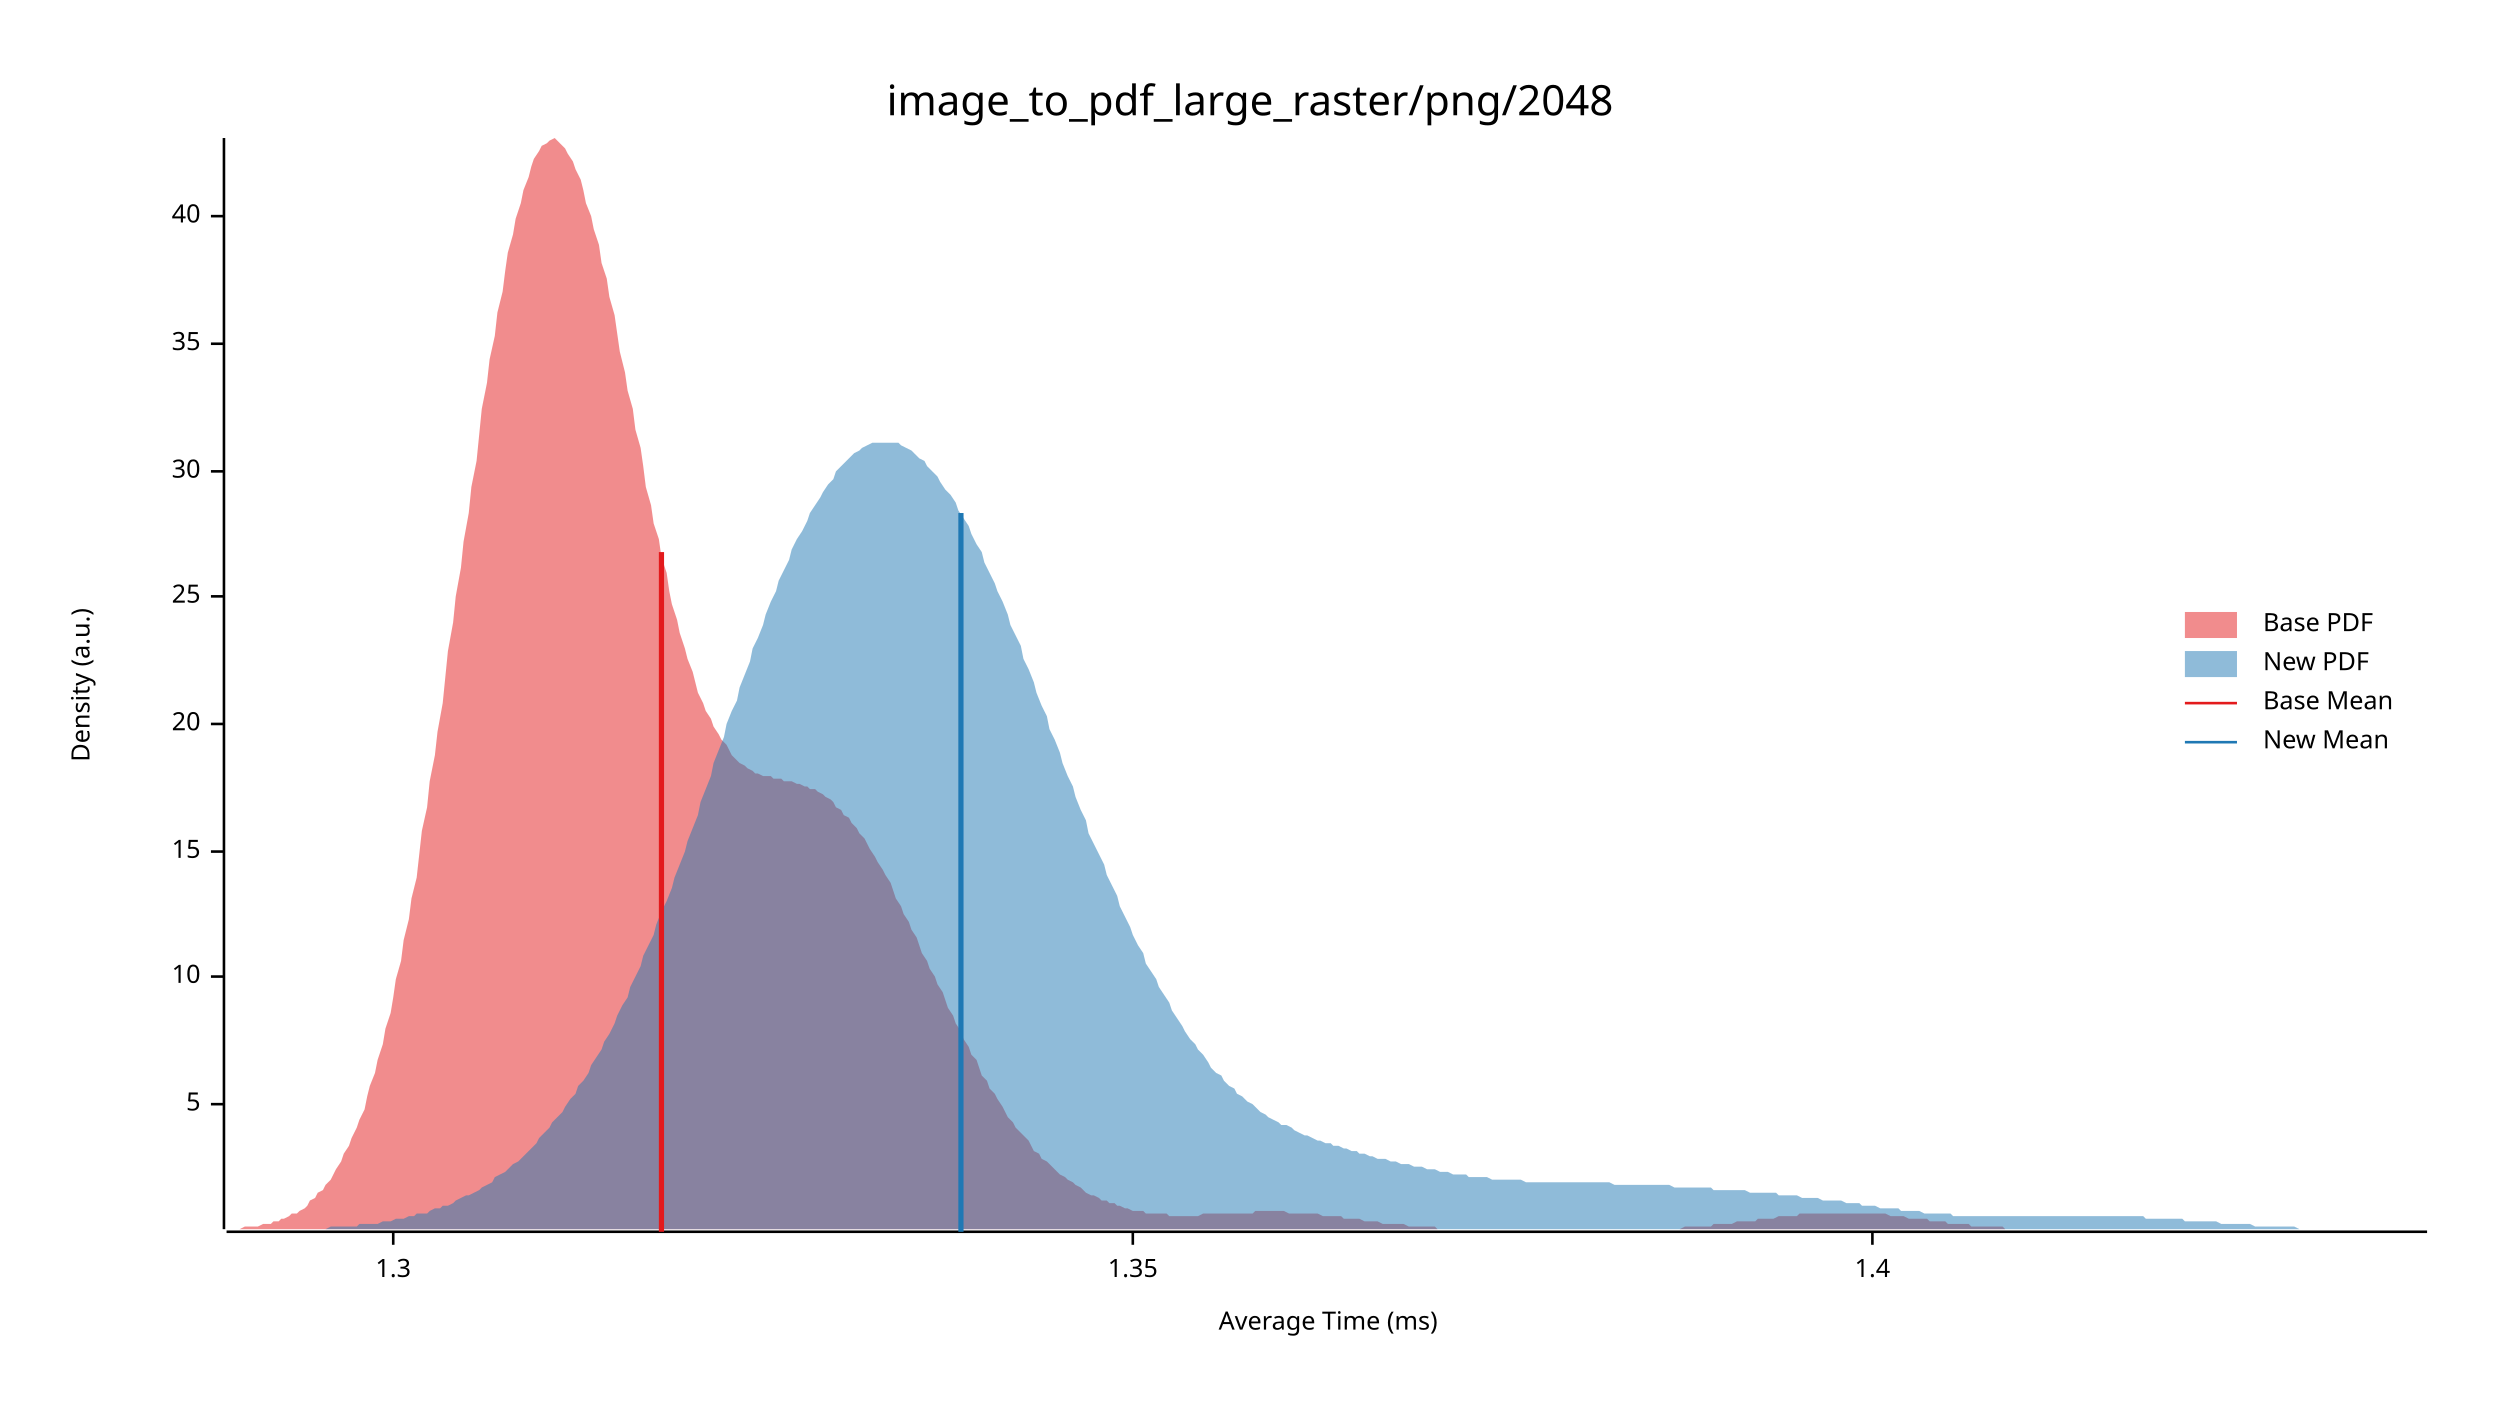
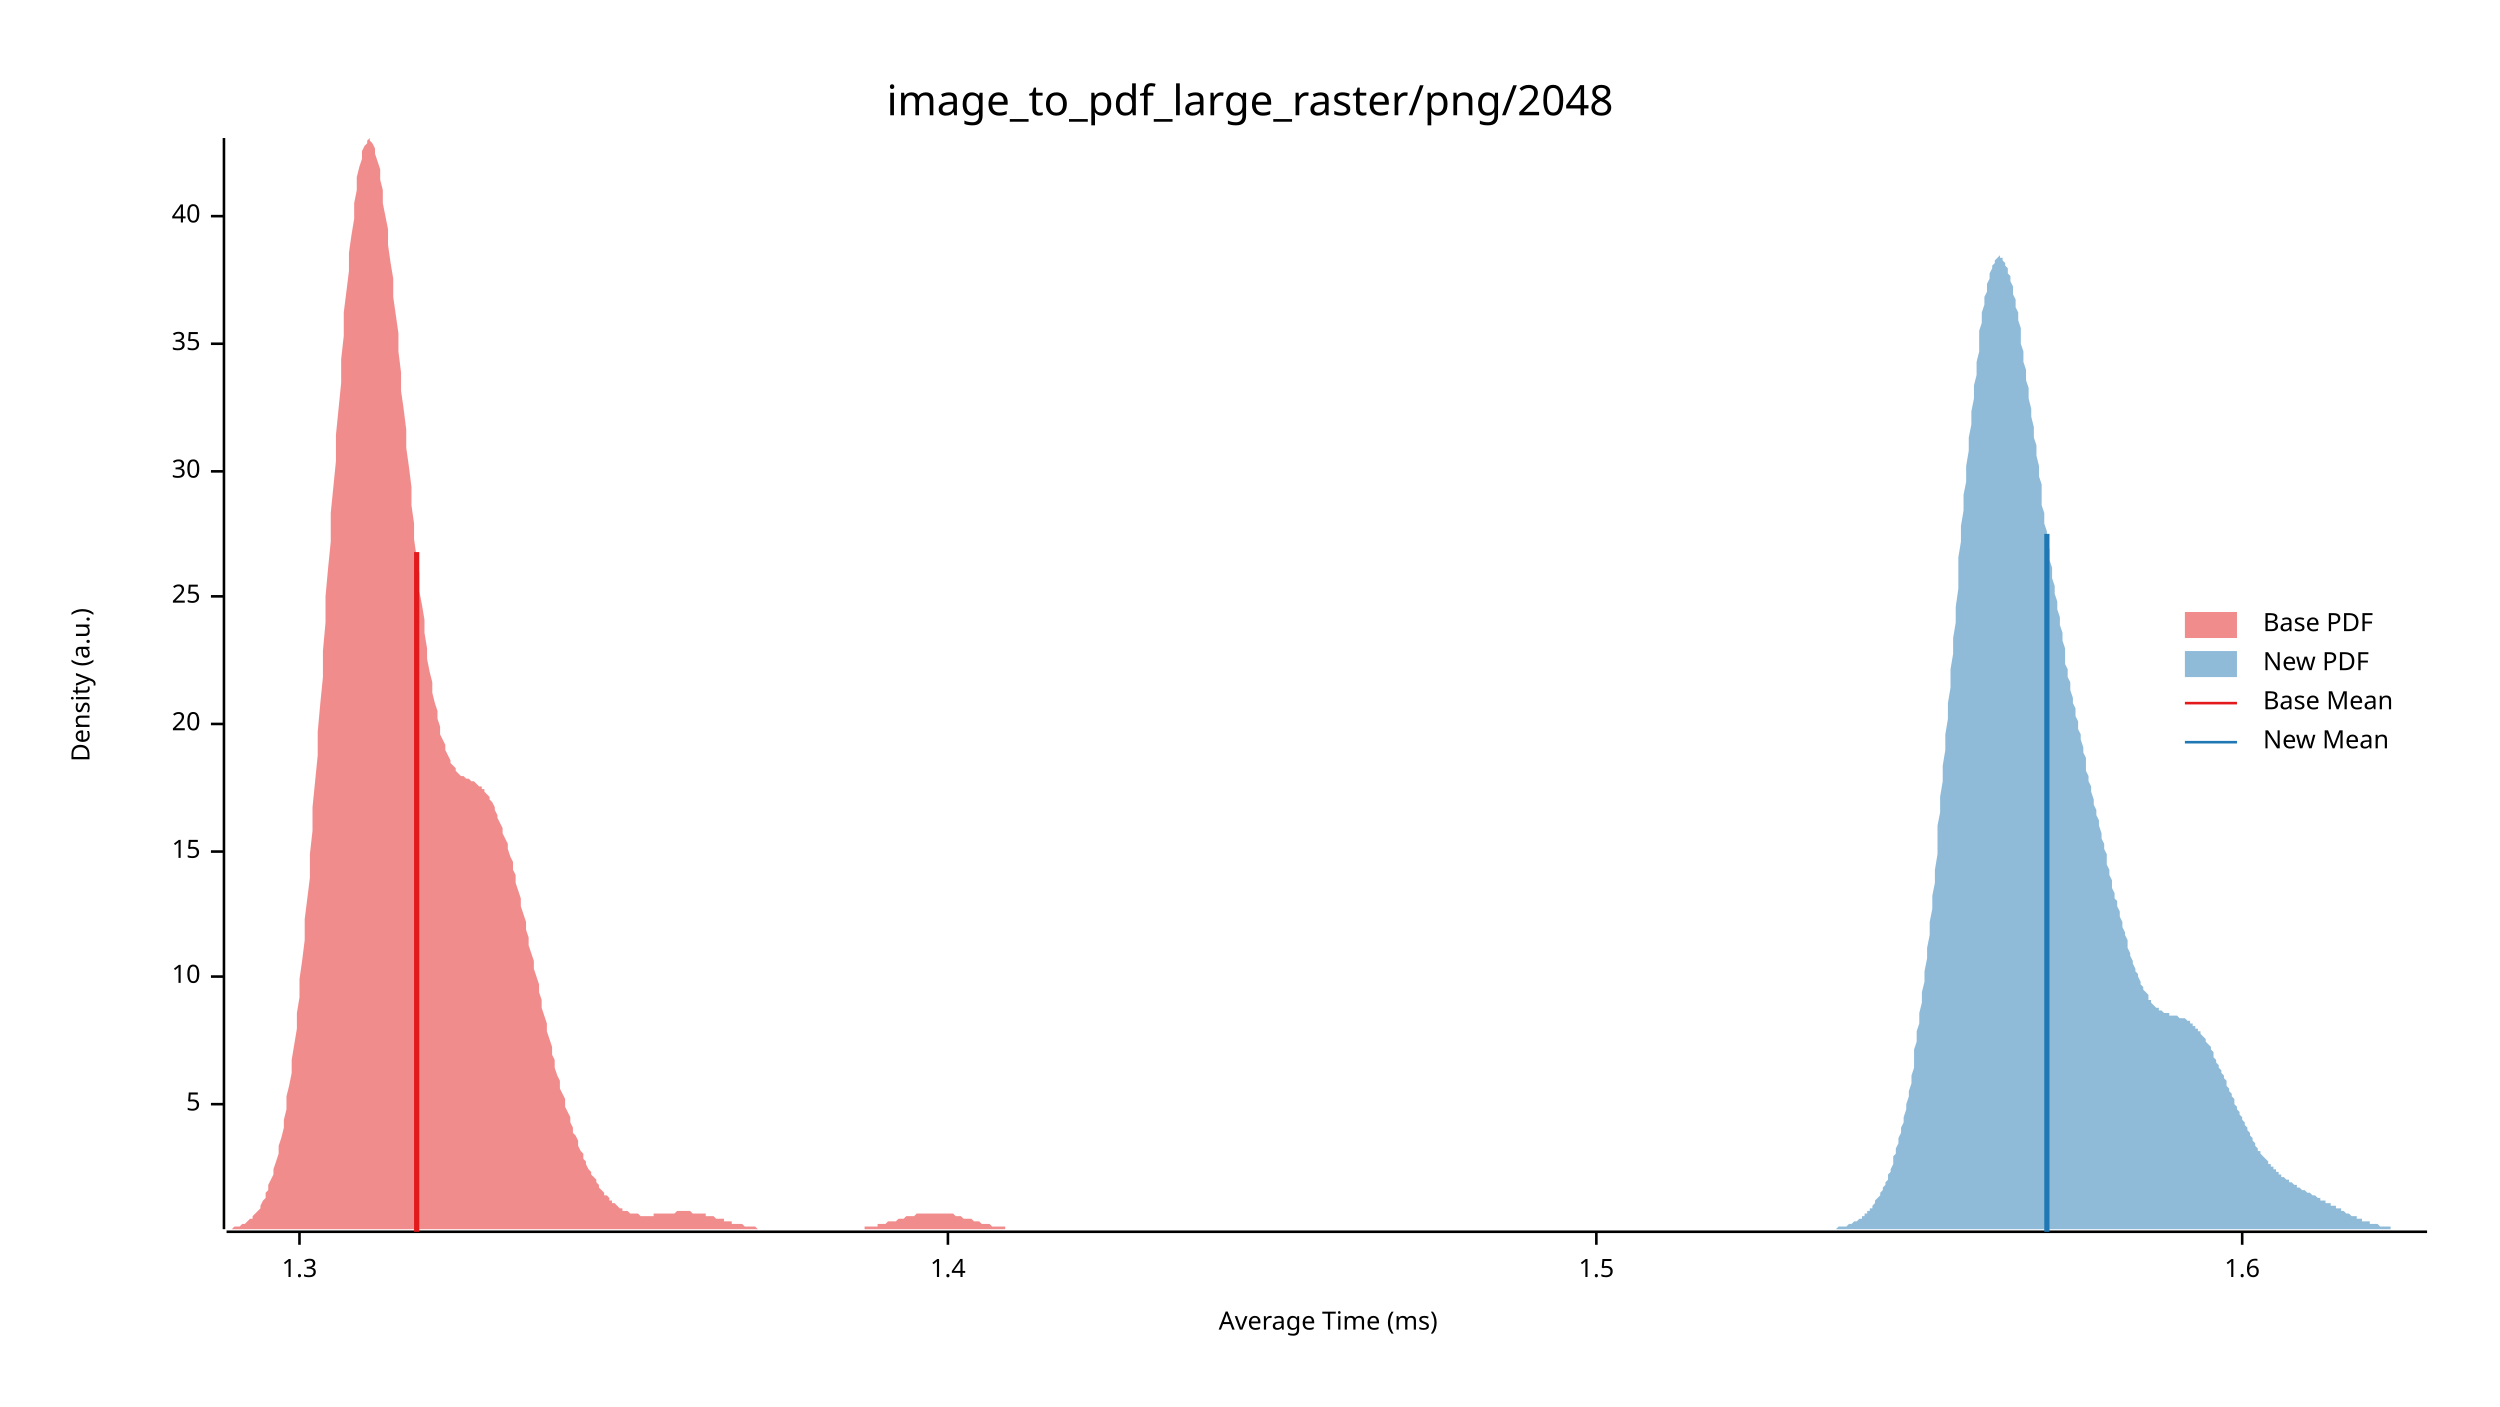
<svg xmlns="http://www.w3.org/2000/svg" width="960" height="540" viewBox="0 0 960 540">
  <text x="480" y="32" dy="0.76em" text-anchor="middle" font-family="sans-serif" font-size="16.129" opacity="1" fill="#000000">
image_to_pdf_large_raster/png/2048
</text>
  <text x="27" y="263" dy="0.76em" text-anchor="middle" font-family="sans-serif" font-size="9.677" opacity="1" fill="#000000" transform="rotate(270, 27, 263)">
Density (a.u.)
</text>
  <text x="510" y="513" dy="-0.5ex" text-anchor="middle" font-family="sans-serif" font-size="9.677" opacity="1" fill="#000000">
Average Time (ms)
</text>
  <polyline fill="none" opacity="1" stroke="#000000" stroke-width="1" points="86,53 86,472 " />
  <text x="77" y="424" dy="0.5ex" text-anchor="end" font-family="sans-serif" font-size="9.677" opacity="1" fill="#000000">
5
</text>
  <polyline fill="none" opacity="1" stroke="#000000" stroke-width="1" points="81,424 86,424 " />
  <text x="77" y="375" dy="0.5ex" text-anchor="end" font-family="sans-serif" font-size="9.677" opacity="1" fill="#000000">
10
</text>
  <polyline fill="none" opacity="1" stroke="#000000" stroke-width="1" points="81,375 86,375 " />
  <text x="77" y="327" dy="0.5ex" text-anchor="end" font-family="sans-serif" font-size="9.677" opacity="1" fill="#000000">
15
</text>
  <polyline fill="none" opacity="1" stroke="#000000" stroke-width="1" points="81,327 86,327 " />
  <text x="77" y="278" dy="0.5ex" text-anchor="end" font-family="sans-serif" font-size="9.677" opacity="1" fill="#000000">
20
</text>
  <polyline fill="none" opacity="1" stroke="#000000" stroke-width="1" points="81,278 86,278 " />
  <text x="77" y="229" dy="0.5ex" text-anchor="end" font-family="sans-serif" font-size="9.677" opacity="1" fill="#000000">
25
</text>
  <polyline fill="none" opacity="1" stroke="#000000" stroke-width="1" points="81,229 86,229 " />
  <text x="77" y="181" dy="0.5ex" text-anchor="end" font-family="sans-serif" font-size="9.677" opacity="1" fill="#000000">
30
</text>
  <polyline fill="none" opacity="1" stroke="#000000" stroke-width="1" points="81,181 86,181 " />
  <text x="77" y="132" dy="0.5ex" text-anchor="end" font-family="sans-serif" font-size="9.677" opacity="1" fill="#000000">
35
</text>
  <polyline fill="none" opacity="1" stroke="#000000" stroke-width="1" points="81,132 86,132 " />
  <text x="77" y="83" dy="0.5ex" text-anchor="end" font-family="sans-serif" font-size="9.677" opacity="1" fill="#000000">
40
</text>
  <polyline fill="none" opacity="1" stroke="#000000" stroke-width="1" points="81,83 86,83 " />
  <polyline fill="none" opacity="1" stroke="#000000" stroke-width="1" points="87,473 932,473 " />
-   <text x="151" y="483" dy="0.76em" text-anchor="middle" font-family="sans-serif" font-size="9.677" opacity="1" fill="#000000">
+   <text x="115" y="483" dy="0.76em" text-anchor="middle" font-family="sans-serif" font-size="9.677" opacity="1" fill="#000000">
1.3
</text>
-   <polyline fill="none" opacity="1" stroke="#000000" stroke-width="1" points="151,473 151,478 " />
-   <text x="435" y="483" dy="0.76em" text-anchor="middle" font-family="sans-serif" font-size="9.677" opacity="1" fill="#000000">
- 1.35
- </text>
-   <polyline fill="none" opacity="1" stroke="#000000" stroke-width="1" points="435,473 435,478 " />
-   <text x="719" y="483" dy="0.76em" text-anchor="middle" font-family="sans-serif" font-size="9.677" opacity="1" fill="#000000">
+   <polyline fill="none" opacity="1" stroke="#000000" stroke-width="1" points="115,473 115,478 " />
+   <text x="364" y="483" dy="0.76em" text-anchor="middle" font-family="sans-serif" font-size="9.677" opacity="1" fill="#000000">
1.4
</text>
-   <polyline fill="none" opacity="1" stroke="#000000" stroke-width="1" points="719,473 719,478 " />
-   <polygon opacity="0.5" fill="#E31A1C" points="87,472 88,472 89,472 91,472 92,472 94,471 95,471 97,471 98,471 99,471 101,470 102,470 104,470 105,469 107,469 108,468 109,468 111,467 112,466 114,466 115,465 117,464 118,463 119,461 121,460 122,458 124,457 125,455 127,453 128,451 129,449 131,446 132,443 134,440 135,437 137,433 138,430 140,426 141,421 142,417 144,412 145,407 147,401 148,395 150,389 151,383 152,376 154,369 155,361 157,353 158,345 160,337 161,328 162,319 164,310 165,300 167,290 168,281 170,270 171,260 172,250 174,239 175,229 177,218 178,208 180,197 181,187 183,177 184,167 185,157 187,147 188,138 190,129 191,120 193,112 194,104 195,97 197,90 198,84 200,78 201,73 203,68 204,64 205,61 207,58 208,56 210,55 211,54 213,53 214,54 215,55 217,57 218,59 220,62 221,65 223,69 224,73 225,78 227,83 228,88 230,94 231,101 233,107 234,114 236,121 237,128 238,135 240,143 241,150 243,157 244,165 246,172 247,179 248,187 250,194 251,201 253,207 254,214 256,220 257,227 258,232 260,238 261,243 263,249 264,253 266,258 267,262 268,266 270,270 271,273 273,276 274,279 276,282 277,284 279,286 280,288 281,290 283,292 284,293 286,294 287,295 289,296 290,297 291,297 293,298 294,298 296,298 297,299 299,299 300,299 301,300 303,300 304,300 306,301 307,301 309,302 310,302 311,303 313,303 314,304 316,305 317,306 319,307 320,308 321,310 323,311 324,313 326,314 327,316 329,318 330,320 332,322 333,324 334,326 336,329 337,331 339,334 340,336 342,339 343,342 344,345 346,348 347,351 349,354 350,357 352,360 353,363 354,366 356,369 357,372 359,375 360,378 362,381 363,384 364,387 366,390 367,393 369,396 370,399 372,402 373,405 375,407 376,410 377,413 379,415 380,418 382,420 383,422 385,425 386,427 387,429 389,431 390,433 392,435 393,436 395,438 396,440 397,442 399,443 400,445 402,446 403,447 405,449 406,450 407,451 409,452 410,453 412,454 413,455 415,456 416,457 417,458 419,459 420,459 422,460 423,461 425,461 426,462 428,462 429,463 430,463 432,464 433,464 435,465 436,465 438,465 439,465 440,466 442,466 443,466 445,466 446,466 448,466 449,467 450,467 452,467 453,467 455,467 456,467 458,467 459,467 460,467 462,466 463,466 465,466 466,466 468,466 469,466 471,466 472,466 473,466 475,466 476,466 478,466 479,466 481,466 482,465 483,465 485,465 486,465 488,465 489,465 491,465 492,465 493,465 495,466 496,466 498,466 499,466 501,466 502,466 503,466 505,466 506,466 508,467 509,467 511,467 512,467 513,467 515,467 516,468 518,468 519,468 521,468 522,468 524,469 525,469 526,469 528,469 529,469 531,470 532,470 534,470 535,470 536,470 538,470 539,470 541,471 542,471 544,471 545,471 546,471 548,471 549,471 551,471 552,472 554,472 555,472 556,472 558,472 559,472 561,472 562,472 564,472 565,472 567,472 568,472 569,472 571,472 572,472 574,472 575,472 577,472 578,472 579,472 581,472 582,472 584,472 585,472 587,472 588,472 589,472 591,472 592,472 594,472 595,472 597,472 598,472 599,472 601,472 602,472 604,472 605,472 607,472 608,472 609,472 611,472 612,472 614,472 615,472 617,472 618,472 620,472 621,472 622,472 624,472 625,472 627,472 628,472 630,472 631,472 632,472 634,472 635,472 637,472 638,472 640,472 641,472 642,472 644,472 645,472 647,471 648,471 650,471 651,471 652,471 654,471 655,471 657,471 658,470 660,470 661,470 663,470 664,470 665,470 667,469 668,469 670,469 671,469 673,469 674,469 675,468 677,468 678,468 680,468 681,468 683,467 684,467 685,467 687,467 688,467 690,467 691,466 693,466 694,466 695,466 697,466 698,466 700,466 701,466 703,466 704,466 705,466 707,466 708,466 710,466 711,466 713,466 714,466 716,466 717,466 718,466 720,466 721,466 723,466 724,466 726,467 727,467 728,467 730,467 731,467 733,468 734,468 736,468 737,468 738,468 740,468 741,469 743,469 744,469 746,469 747,469 748,470 750,470 751,470 753,470 754,470 756,470 757,471 759,471 760,471 761,471 763,471 764,471 766,471 767,471 769,471 770,472 771,472 773,472 774,472 776,472 777,472 779,472 780,472 781,472 783,472 784,472 786,472 787,472 789,472 790,472 791,472 793,472 794,472 796,472 797,472 799,472 800,472 801,472 801,472 87,472 " />
-   <polygon opacity="0.5" fill="#1F78B4" points="95,472 97,472 98,472 100,472 102,472 103,472 105,472 107,472 108,472 110,472 112,472 113,472 115,472 117,472 118,472 120,472 122,472 123,472 125,472 127,471 128,471 130,471 132,471 133,471 135,471 137,471 138,470 140,470 142,470 144,470 145,470 147,469 149,469 150,469 152,468 154,468 155,468 157,467 159,467 160,466 162,466 164,466 165,465 167,464 169,464 170,463 172,463 174,462 175,461 177,460 179,459 180,459 182,458 184,457 185,456 187,455 189,454 190,452 192,451 194,450 195,449 197,447 199,446 201,444 202,443 204,441 206,439 207,437 209,435 211,433 212,431 214,429 216,427 217,425 219,422 221,420 222,417 224,415 226,412 227,409 229,406 231,403 232,400 234,397 236,393 237,390 239,386 241,383 242,379 244,375 246,371 247,367 249,363 251,359 252,355 254,350 256,346 258,341 259,337 261,332 263,327 264,323 266,318 268,313 269,308 271,303 273,298 274,293 276,288 278,283 279,278 281,273 283,269 284,264 286,259 288,254 289,249 291,245 293,240 294,236 296,231 298,227 299,223 301,219 303,215 304,211 306,207 308,204 310,200 311,197 313,194 315,191 316,189 318,186 320,184 321,181 323,179 325,177 326,176 328,174 330,173 331,172 333,171 335,170 336,170 338,170 340,170 341,170 343,170 345,170 346,171 348,172 350,173 351,174 353,176 355,177 356,179 358,181 360,183 361,185 363,188 365,190 367,193 368,196 370,199 372,202 373,205 375,209 377,212 378,216 380,220 382,224 383,227 385,231 387,236 388,240 390,244 392,248 393,253 395,257 397,262 398,266 400,271 402,275 403,280 405,284 407,289 408,293 410,298 412,302 413,306 415,311 417,315 418,320 420,324 422,328 424,332 425,336 427,340 429,344 430,348 432,352 434,356 435,359 437,363 439,366 440,370 442,373 444,376 445,379 447,382 449,385 450,388 452,391 454,394 455,396 457,399 459,401 460,403 462,405 464,408 465,410 467,412 469,413 470,415 472,417 474,418 475,420 477,421 479,423 481,424 482,425 484,427 486,428 487,429 489,430 491,431 492,432 494,432 496,433 497,434 499,435 501,436 502,436 504,437 506,438 507,438 509,439 511,439 512,440 514,440 516,441 517,441 519,442 521,442 522,443 524,443 526,444 527,444 529,445 531,445 532,445 534,446 536,446 538,447 539,447 541,447 543,448 544,448 546,448 548,449 549,449 551,449 553,450 554,450 556,450 558,451 559,451 561,451 563,451 564,452 566,452 568,452 569,452 571,452 573,453 574,453 576,453 578,453 579,453 581,453 583,453 584,453 586,454 588,454 589,454 591,454 593,454 595,454 596,454 598,454 600,454 601,454 603,454 605,454 606,454 608,454 610,454 611,454 613,454 615,454 616,454 618,454 620,455 621,455 623,455 625,455 626,455 628,455 630,455 631,455 633,455 635,455 636,455 638,455 640,455 641,455 643,456 645,456 646,456 648,456 650,456 652,456 653,456 655,456 657,456 658,457 660,457 662,457 663,457 665,457 667,457 668,457 670,457 672,458 673,458 675,458 677,458 678,458 680,458 682,458 683,459 685,459 687,459 688,459 690,459 692,460 693,460 695,460 697,460 698,460 700,461 702,461 703,461 705,461 707,461 709,462 710,462 712,462 714,462 715,463 717,463 719,463 720,463 722,464 724,464 725,464 727,464 729,464 730,465 732,465 734,465 735,465 737,465 739,466 740,466 742,466 744,466 745,466 747,466 749,466 750,467 752,467 754,467 755,467 757,467 759,467 760,467 762,467 764,467 766,467 767,467 769,467 771,467 772,467 774,467 776,467 777,467 779,467 781,467 782,467 784,467 786,467 787,467 789,467 791,467 792,467 794,467 796,467 797,467 799,467 801,467 802,467 804,467 806,467 807,467 809,467 811,467 812,467 814,467 816,467 817,467 819,467 821,467 823,467 824,468 826,468 828,468 829,468 831,468 833,468 834,468 836,468 838,468 839,469 841,469 843,469 844,469 846,469 848,469 849,469 851,469 853,470 854,470 856,470 858,470 859,470 861,470 863,470 864,470 866,471 868,471 869,471 871,471 873,471 874,471 876,471 878,471 880,471 881,471 883,472 885,472 886,472 888,472 890,472 891,472 893,472 895,472 896,472 898,472 900,472 901,472 903,472 905,472 906,472 908,472 910,472 911,472 913,472 915,472 916,472 918,472 920,472 921,472 923,472 925,472 926,472 928,472 930,472 932,472 932,472 95,472 " />
-   <polyline fill="none" opacity="1" stroke="#E31A1C" stroke-width="2" points="254,473 254,212 " />
-   <polyline fill="none" opacity="1" stroke="#1F78B4" stroke-width="2" points="369,473 369,197 " />
+   <polyline fill="none" opacity="1" stroke="#000000" stroke-width="1" points="364,473 364,478 " />
+   <text x="613" y="483" dy="0.76em" text-anchor="middle" font-family="sans-serif" font-size="9.677" opacity="1" fill="#000000">
+ 1.5
+ </text>
+   <polyline fill="none" opacity="1" stroke="#000000" stroke-width="1" points="613,473 613,478 " />
+   <text x="861" y="483" dy="0.76em" text-anchor="middle" font-family="sans-serif" font-size="9.677" opacity="1" fill="#000000">
+ 1.6
+ </text>
+   <polyline fill="none" opacity="1" stroke="#000000" stroke-width="1" points="861,473 861,478 " />
+   <polygon opacity="0.5" fill="#E31A1C" points="87,472 87,472 88,472 88,472 89,472 90,471 90,471 91,471 92,471 92,471 93,470 93,470 94,470 95,469 95,469 96,468 97,468 97,467 98,466 98,466 99,465 100,464 100,463 101,461 102,460 102,458 103,457 103,455 104,453 105,451 105,449 106,446 107,443 107,440 108,437 109,433 109,430 110,426 110,421 111,417 112,412 112,407 113,401 114,395 114,389 115,383 115,376 116,369 117,361 117,353 118,345 119,337 119,328 120,319 120,310 121,300 122,290 122,281 123,270 124,260 124,250 125,239 125,229 126,218 127,208 127,197 128,187 129,177 129,167 130,157 131,147 131,138 132,129 132,120 133,112 134,104 134,97 135,90 136,84 136,78 137,73 137,68 138,64 139,61 139,58 140,56 141,55 141,54 142,53 142,54 143,55 144,57 144,59 145,62 146,65 146,69 147,73 147,78 148,83 149,88 149,94 150,101 151,107 151,114 152,121 153,128 153,135 154,143 154,150 155,157 156,165 156,172 157,179 158,187 158,194 159,201 159,207 160,214 161,220 161,227 162,232 163,238 163,243 164,249 164,253 165,258 166,262 166,266 167,270 168,273 168,276 169,279 169,282 170,284 171,286 171,288 172,290 173,292 173,293 174,294 175,295 175,296 176,297 176,297 177,298 178,298 178,298 179,299 180,299 180,299 181,300 181,300 182,300 183,301 183,301 184,302 185,302 185,303 186,303 186,304 187,305 188,306 188,307 189,308 190,310 190,311 191,313 191,314 192,316 193,318 193,320 194,322 195,324 195,326 196,329 197,331 197,334 198,336 198,339 199,342 200,345 200,348 201,351 202,354 202,357 203,360 203,363 204,366 205,369 205,372 206,375 207,378 207,381 208,384 208,387 209,390 210,393 210,396 211,399 212,402 212,405 213,407 213,410 214,413 215,415 215,418 216,420 217,422 217,425 218,427 219,429 219,431 220,433 220,435 221,436 222,438 222,440 223,442 224,443 224,445 225,446 225,447 226,449 227,450 227,451 228,452 229,453 229,454 230,455 230,456 231,457 232,458 232,459 233,459 234,460 234,461 235,461 235,462 236,462 237,463 237,463 238,464 239,464 239,465 240,465 241,465 241,465 242,466 242,466 243,466 244,466 244,466 245,466 246,467 246,467 247,467 247,467 248,467 249,467 249,467 250,467 251,467 251,466 252,466 252,466 253,466 254,466 254,466 255,466 256,466 256,466 257,466 257,466 258,466 259,466 259,466 260,465 261,465 261,465 262,465 263,465 263,465 264,465 264,465 265,465 266,466 266,466 267,466 268,466 268,466 269,466 269,466 270,466 271,466 271,467 272,467 273,467 273,467 274,467 274,467 275,468 276,468 276,468 277,468 278,468 278,469 279,469 279,469 280,469 281,469 281,470 282,470 283,470 283,470 284,470 285,470 285,470 286,471 286,471 287,471 288,471 288,471 289,471 290,471 290,471 291,472 291,472 292,472 293,472 293,472 294,472 295,472 295,472 296,472 296,472 297,472 298,472 298,472 299,472 300,472 300,472 301,472 301,472 302,472 303,472 303,472 304,472 305,472 305,472 306,472 307,472 307,472 308,472 308,472 309,472 310,472 310,472 311,472 312,472 312,472 313,472 313,472 314,472 315,472 315,472 316,472 317,472 317,472 318,472 318,472 319,472 320,472 320,472 321,472 322,472 322,472 323,472 323,472 324,472 325,472 325,472 326,472 327,472 327,472 328,472 329,472 329,472 330,472 330,472 331,472 332,472 332,471 333,471 334,471 334,471 335,471 335,471 336,471 337,471 337,470 338,470 339,470 339,470 340,470 340,470 341,469 342,469 342,469 343,469 344,469 344,469 345,468 345,468 346,468 347,468 347,468 348,467 349,467 349,467 350,467 351,467 351,467 352,466 352,466 353,466 354,466 354,466 355,466 356,466 356,466 357,466 357,466 358,466 359,466 359,466 360,466 361,466 361,466 362,466 362,466 363,466 364,466 364,466 365,466 366,466 366,466 367,467 367,467 368,467 369,467 369,467 370,468 371,468 371,468 372,468 373,468 373,468 374,469 374,469 375,469 376,469 376,469 377,470 378,470 378,470 379,470 379,470 380,470 381,471 381,471 382,471 383,471 383,471 384,471 384,471 385,471 386,471 386,472 387,472 388,472 388,472 389,472 389,472 390,472 391,472 391,472 392,472 393,472 393,472 394,472 395,472 395,472 396,472 396,472 397,472 398,472 398,472 399,472 400,472 400,472 400,472 87,472 " />
+   <polygon opacity="0.5" fill="#1F78B4" points="696,472 697,472 697,472 698,472 698,472 699,472 699,472 700,472 700,472 701,472 701,472 702,472 702,472 703,472 703,472 703,472 704,472 704,472 705,472 705,472 706,471 706,471 707,471 707,471 708,471 708,471 709,471 709,471 710,470 710,470 711,470 711,470 711,470 712,469 712,469 713,469 713,469 714,468 714,468 715,468 715,467 716,467 716,466 717,466 717,465 718,465 718,464 719,464 719,463 719,463 720,462 720,461 721,460 721,460 722,459 722,458 723,457 723,456 724,455 724,454 725,453 725,451 726,450 726,449 727,447 727,446 727,444 728,443 728,441 729,439 729,437 730,435 730,433 731,431 731,429 732,426 732,424 733,421 733,419 734,416 734,413 735,410 735,407 735,403 736,400 736,396 737,393 737,389 738,385 738,381 739,377 739,373 740,368 740,364 741,359 741,354 742,349 742,344 743,339 743,334 744,328 744,323 744,317 745,312 745,306 746,300 746,294 747,288 747,282 748,276 748,270 749,264 749,257 750,251 750,245 751,239 751,233 752,226 752,220 752,214 753,208 753,202 754,196 754,190 755,185 755,179 756,173 756,168 757,163 757,158 758,153 758,148 759,144 759,139 760,135 760,131 760,127 761,124 761,120 762,117 762,114 763,112 763,109 764,107 764,105 765,103 765,102 766,101 766,100 767,99 767,99 768,98 768,98 768,99 769,99 769,100 770,101 770,102 771,103 771,105 772,106 772,108 773,110 773,113 774,115 774,118 775,120 775,123 776,126 776,129 776,132 777,135 777,139 778,142 778,146 779,149 779,153 780,157 780,160 781,164 781,168 782,171 782,175 783,179 783,183 784,186 784,190 784,194 785,197 785,201 786,204 786,208 787,211 787,215 788,218 788,222 789,225 789,228 790,231 790,234 791,237 791,240 792,243 792,246 793,249 793,252 793,255 794,257 794,260 795,262 795,265 796,268 796,270 797,272 797,275 798,277 798,280 799,282 799,284 800,287 800,289 801,291 801,293 801,296 802,298 802,300 803,302 803,304 804,307 804,309 805,311 805,313 806,315 806,317 807,320 807,322 808,324 808,326 809,328 809,330 809,332 810,334 810,336 811,338 811,341 812,343 812,345 813,346 813,348 814,350 814,352 815,354 815,356 816,358 816,359 817,361 817,363 817,364 818,366 818,367 819,369 819,370 820,372 820,373 821,374 821,375 822,377 822,378 823,379 823,380 824,381 824,381 825,382 825,383 825,384 826,384 826,385 827,386 827,386 828,387 828,387 829,387 829,388 830,388 830,388 831,389 831,389 832,389 832,389 833,389 833,390 833,390 834,390 834,390 835,390 835,390 836,390 836,390 837,391 837,391 838,391 838,391 839,391 839,391 840,392 840,392 841,392 841,393 842,393 842,393 842,394 843,394 843,395 844,395 844,396 845,396 845,397 846,398 846,398 847,399 847,400 848,401 848,401 849,402 849,403 850,404 850,405 850,406 851,407 851,408 852,409 852,410 853,411 853,412 854,413 854,414 855,415 855,417 856,418 856,419 857,420 857,421 858,422 858,423 858,424 859,425 859,426 860,427 860,428 861,429 861,430 862,431 862,432 863,433 863,434 864,435 864,436 865,437 865,438 866,439 866,439 866,440 867,441 867,442 868,442 868,443 869,444 869,444 870,445 870,445 871,446 871,447 872,447 872,448 873,448 873,449 874,449 874,450 874,450 875,450 875,451 876,451 876,452 877,452 877,452 878,453 878,453 879,453 879,454 880,454 880,454 881,455 881,455 882,455 882,456 882,456 883,456 883,456 884,457 884,457 885,457 885,457 886,458 886,458 887,458 887,458 888,459 888,459 889,459 889,459 890,460 890,460 891,460 891,460 891,461 892,461 892,461 893,461 893,462 894,462 894,462 895,462 895,463 896,463 896,463 897,463 897,464 898,464 898,464 899,464 899,465 899,465 900,465 900,465 901,466 901,466 902,466 902,466 903,467 903,467 904,467 904,467 905,467 905,468 906,468 906,468 907,468 907,468 907,469 908,469 908,469 909,469 909,469 910,469 910,470 911,470 911,470 912,470 912,470 913,470 913,470 914,471 914,471 915,471 915,471 915,471 916,471 916,471 917,471 917,471 918,471 918,472 919,472 919,472 920,472 920,472 921,472 921,472 922,472 922,472 923,472 923,472 923,472 924,472 924,472 925,472 925,472 926,472 926,472 927,472 927,472 928,472 928,472 929,472 929,472 930,472 930,472 931,472 931,472 932,472 932,472 696,472 " />
+   <polyline fill="none" opacity="1" stroke="#E31A1C" stroke-width="2" points="160,473 160,212 " />
+   <polyline fill="none" opacity="1" stroke="#1F78B4" stroke-width="2" points="786,473 786,205 " />
  <text x="869" y="235" dy="0.76em" text-anchor="start" font-family="sans-serif" font-size="9.677" opacity="1" fill="#000000">
Base PDF
</text>
  <text x="869" y="250" dy="0.76em" text-anchor="start" font-family="sans-serif" font-size="9.677" opacity="1" fill="#000000">
New PDF
</text>
  <text x="869" y="265" dy="0.76em" text-anchor="start" font-family="sans-serif" font-size="9.677" opacity="1" fill="#000000">
Base Mean
</text>
  <text x="869" y="280" dy="0.76em" text-anchor="start" font-family="sans-serif" font-size="9.677" opacity="1" fill="#000000">
New Mean
</text>
  <rect x="839" y="235" width="20" height="10" opacity="0.5" fill="#E31A1C" stroke="none" />
  <rect x="839" y="250" width="20" height="10" opacity="0.5" fill="#1F78B4" stroke="none" />
  <polyline fill="none" opacity="1" stroke="#E31A1C" stroke-width="1" points="839,270 859,270 " />
  <polyline fill="none" opacity="1" stroke="#1F78B4" stroke-width="1" points="839,285 859,285 " />
</svg>
